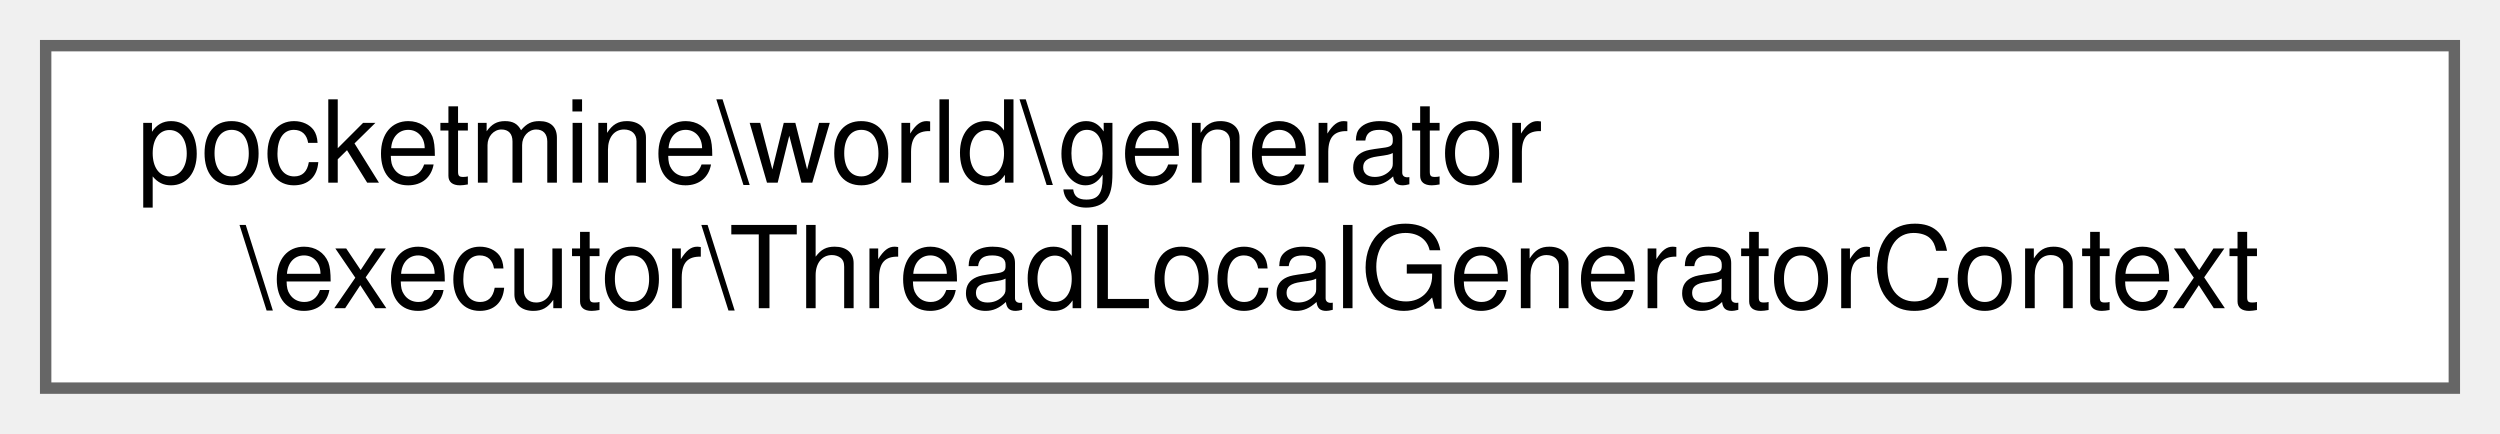
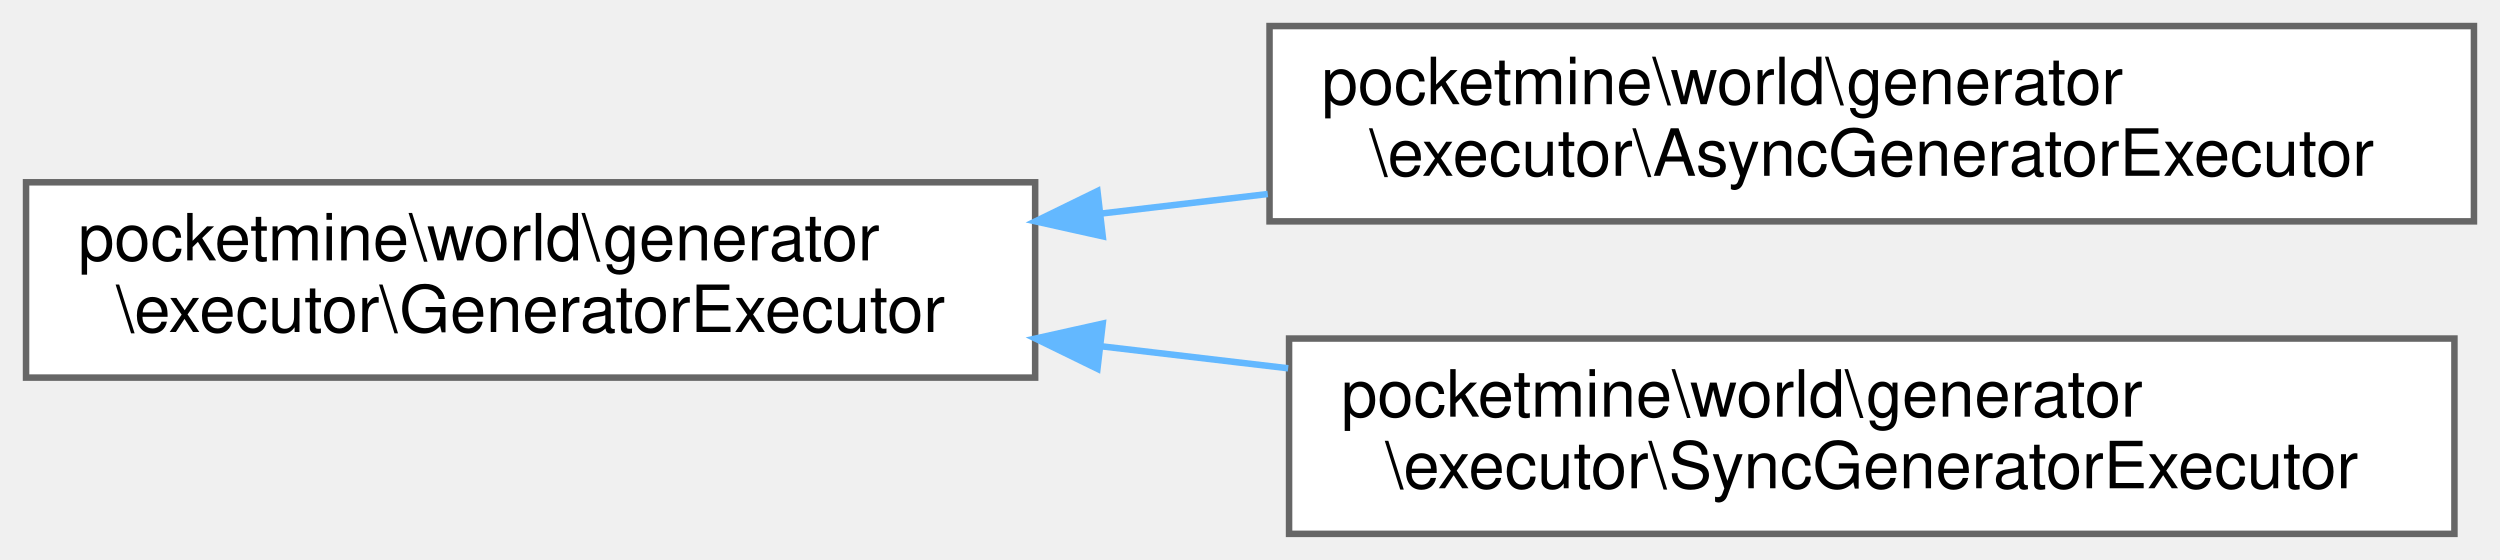
- <svg xmlns="http://www.w3.org/2000/svg" xmlns:xlink="http://www.w3.org/1999/xlink" width="219pt" height="38pt" viewBox="0.00 0.00 219.00 38.00">
-   <g id="graph0" class="graph" transform="scale(1 1) rotate(0) translate(4 34)">
+ <svg xmlns="http://www.w3.org/2000/svg" xmlns:xlink="http://www.w3.org/1999/xlink" width="384pt" height="86pt" viewBox="0.00 0.00 384.00 86.00">
+   <g id="graph0" class="graph" transform="scale(1 1) rotate(0) translate(4 82)">
    <g id="Node000000" class="node">
      <g id="a_Node000000">
-         <a xlink:href="dc/d02/classpocketmine_1_1world_1_1generator_1_1executor_1_1_thread_local_generator_context.html" target="_top" xlink:title=" ">
-           <polygon fill="white" stroke="#666666" points="211,-30 0,-30 0,0 211,0 211,-30" />
-           <text text-anchor="start" x="8" y="-18" font-family="Helvetica,sans-Serif" font-size="10.00">pocketmine\world\generator</text>
-           <text text-anchor="middle" x="105.5" y="-7" font-family="Helvetica,sans-Serif" font-size="10.00">\executor\ThreadLocalGeneratorContext</text>
+         <a xlink:href="d4/da3/interfacepocketmine_1_1world_1_1generator_1_1executor_1_1_generator_executor.html" target="_top" xlink:title=" ">
+           <polygon fill="white" stroke="#666666" points="155,-54 0,-54 0,-24 155,-24 155,-54" />
+           <text text-anchor="start" x="8" y="-42" font-family="Helvetica,sans-Serif" font-size="10.00">pocketmine\world\generator</text>
+           <text text-anchor="middle" x="77.5" y="-31" font-family="Helvetica,sans-Serif" font-size="10.00">\executor\GeneratorExecutor</text>
+         </a>
+       </g>
+     </g>
+     <g id="Node000001" class="node">
+       <g id="a_Node000001">
+         <a xlink:href="d3/d18/classpocketmine_1_1world_1_1generator_1_1executor_1_1_async_generator_executor.html" target="_top" xlink:title=" ">
+           <polygon fill="white" stroke="#666666" points="376,-78 191,-78 191,-48 376,-48 376,-78" />
+           <text text-anchor="start" x="199" y="-66" font-family="Helvetica,sans-Serif" font-size="10.00">pocketmine\world\generator</text>
+           <text text-anchor="middle" x="283.5" y="-55" font-family="Helvetica,sans-Serif" font-size="10.00">\executor\AsyncGeneratorExecutor</text>
+         </a>
+       </g>
+     </g>
+     <g id="edge1471_Node000000_Node000001" class="edge">
+       <g id="a_edge1471_Node000000_Node000001">
+         <a xlink:title=" ">
+           <path fill="none" stroke="#63b8ff" d="M165.24,-49.21C173.68,-50.2 182.25,-51.21 190.73,-52.2" />
+           <polygon fill="#63b8ff" stroke="#63b8ff" points="165.38,-45.7 155.04,-48 164.57,-52.65 165.38,-45.7" />
+         </a>
+       </g>
+     </g>
+     <g id="Node000002" class="node">
+       <g id="a_Node000002">
+         <a xlink:href="da/d96/classpocketmine_1_1world_1_1generator_1_1executor_1_1_sync_generator_executor.html" target="_top" xlink:title=" ">
+           <polygon fill="white" stroke="#666666" points="373,-30 194,-30 194,0 373,0 373,-30" />
+           <text text-anchor="start" x="202" y="-18" font-family="Helvetica,sans-Serif" font-size="10.00">pocketmine\world\generator</text>
+           <text text-anchor="middle" x="283.5" y="-7" font-family="Helvetica,sans-Serif" font-size="10.00">\executor\SyncGeneratorExecutor</text>
+         </a>
+       </g>
+     </g>
+     <g id="edge1472_Node000000_Node000002" class="edge">
+       <g id="a_edge1472_Node000000_Node000002">
+         <a xlink:title=" ">
+           <path fill="none" stroke="#63b8ff" d="M165.24,-28.8C174.71,-27.68 184.36,-26.55 193.86,-25.43" />
+           <polygon fill="#63b8ff" stroke="#63b8ff" points="164.57,-25.35 155.04,-30 165.38,-32.3 164.57,-25.35" />
        </a>
      </g>
    </g>
  </g>
</svg>
